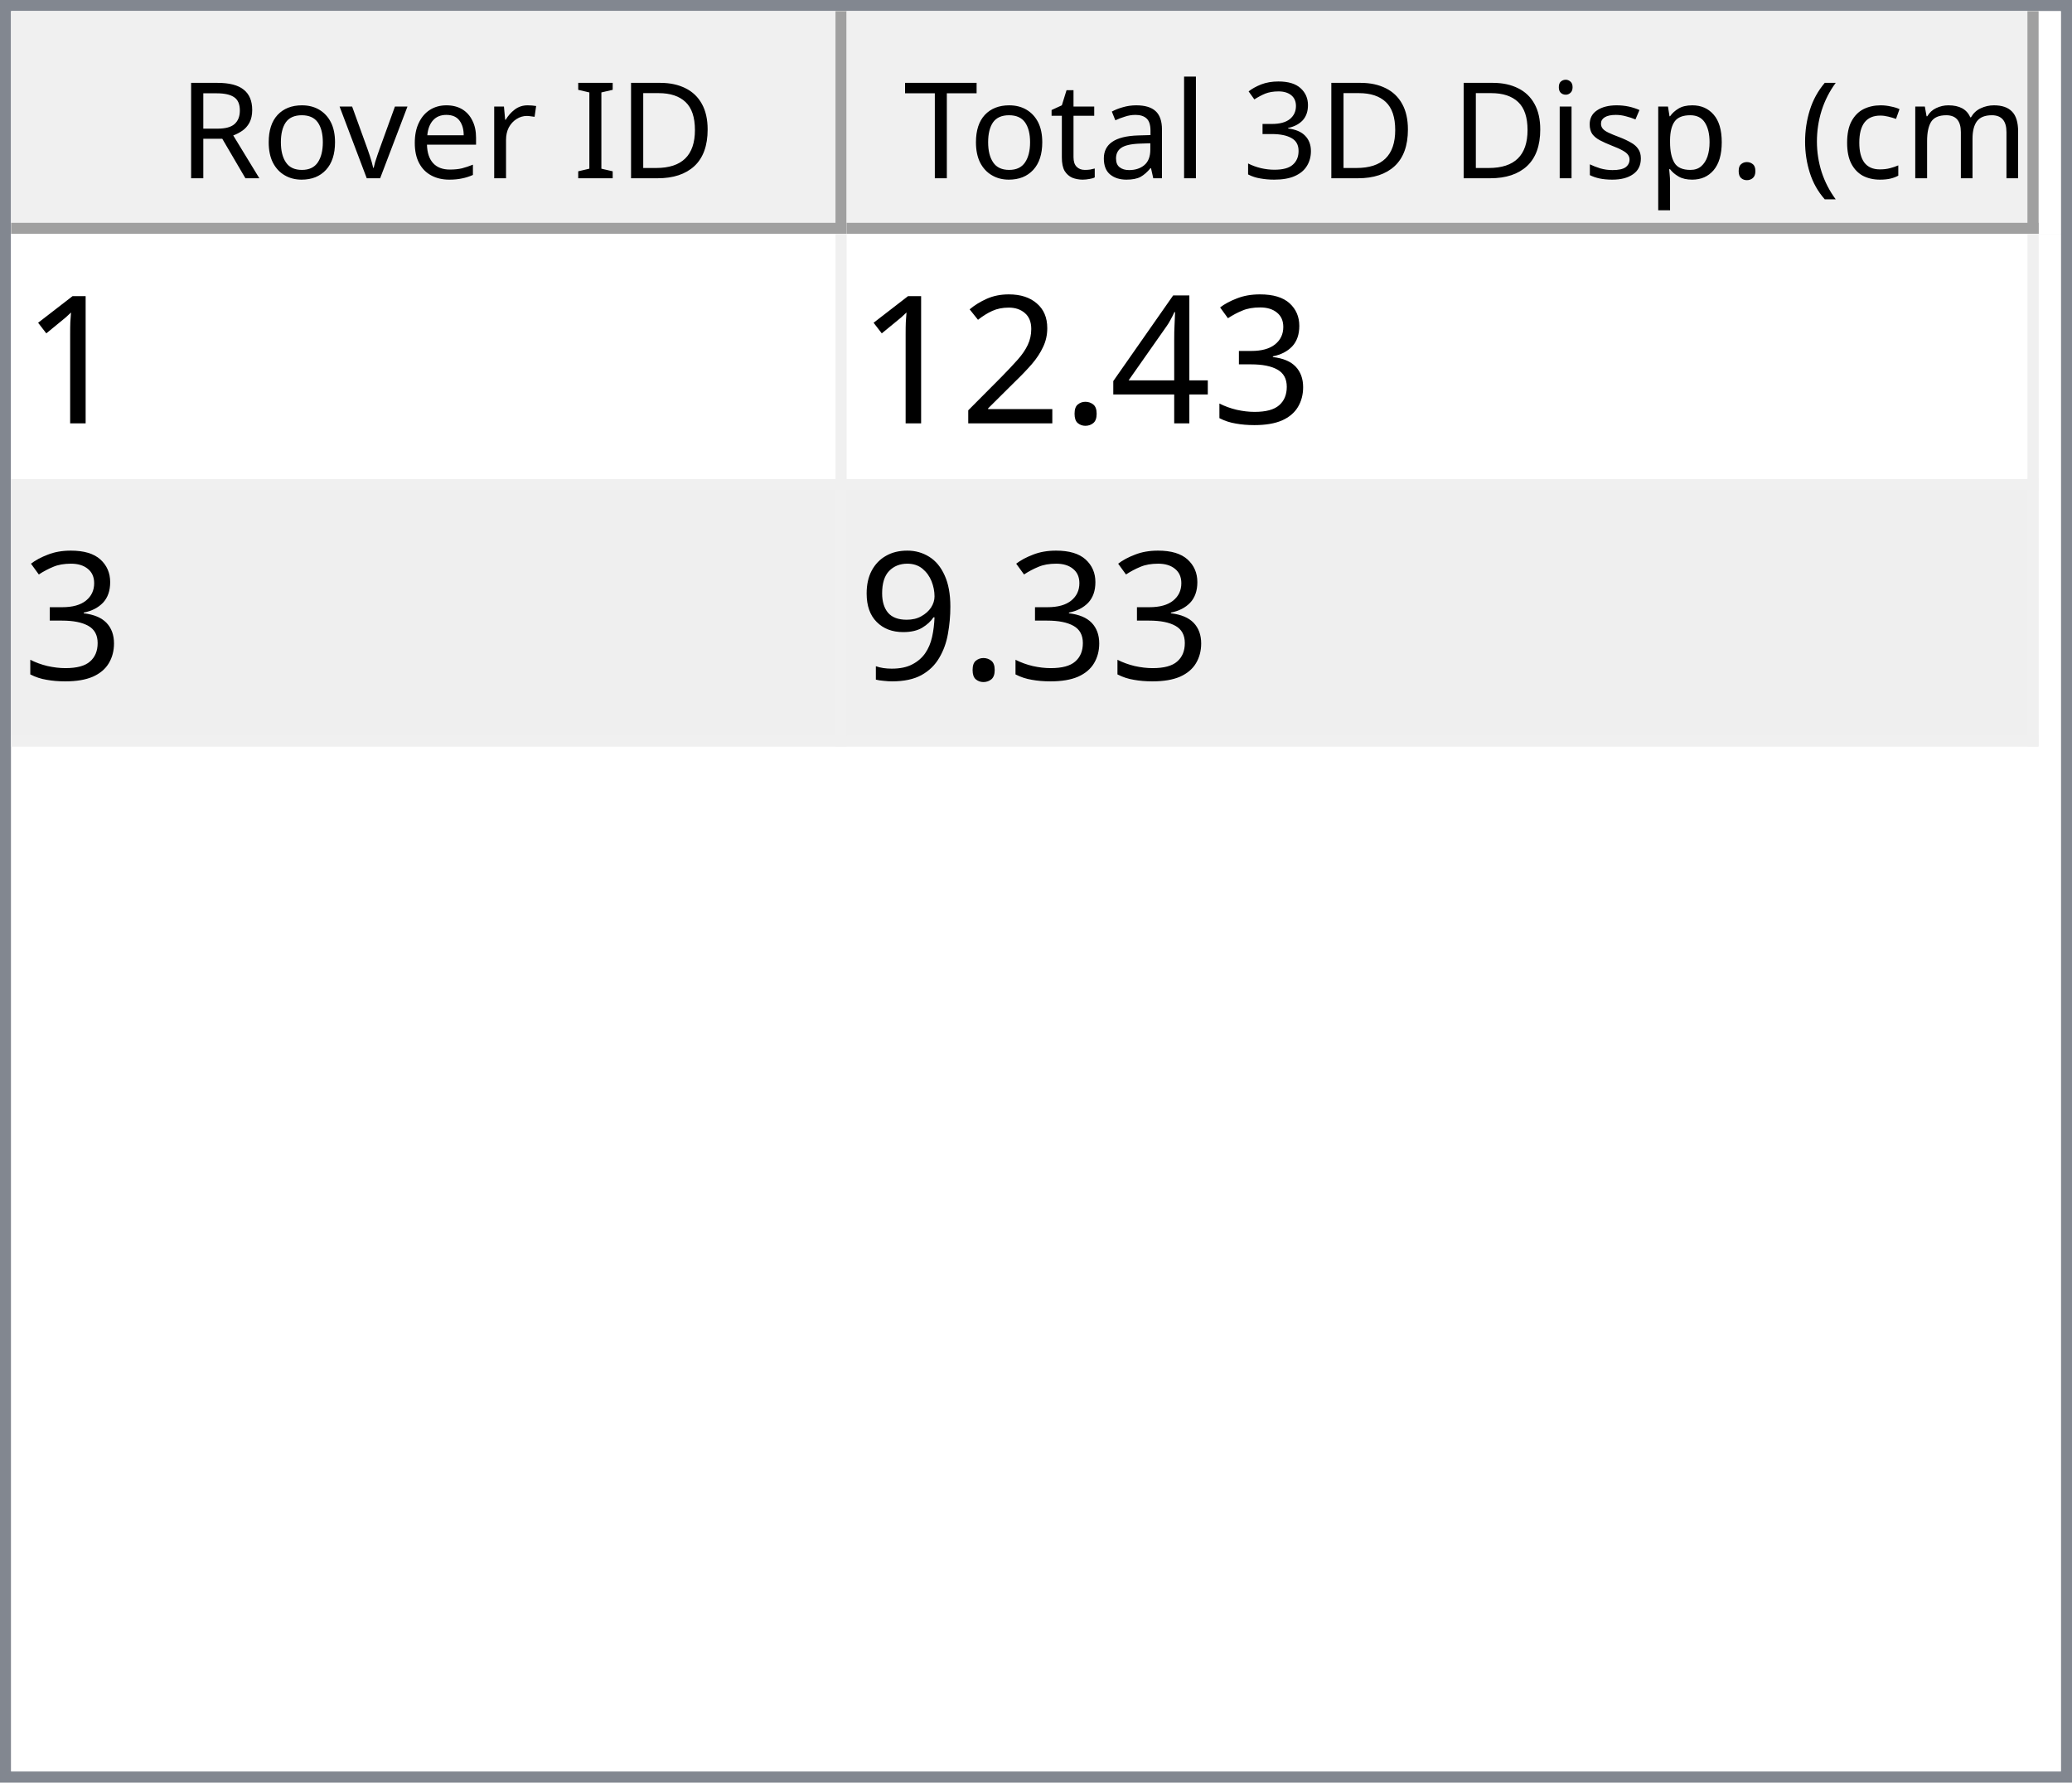
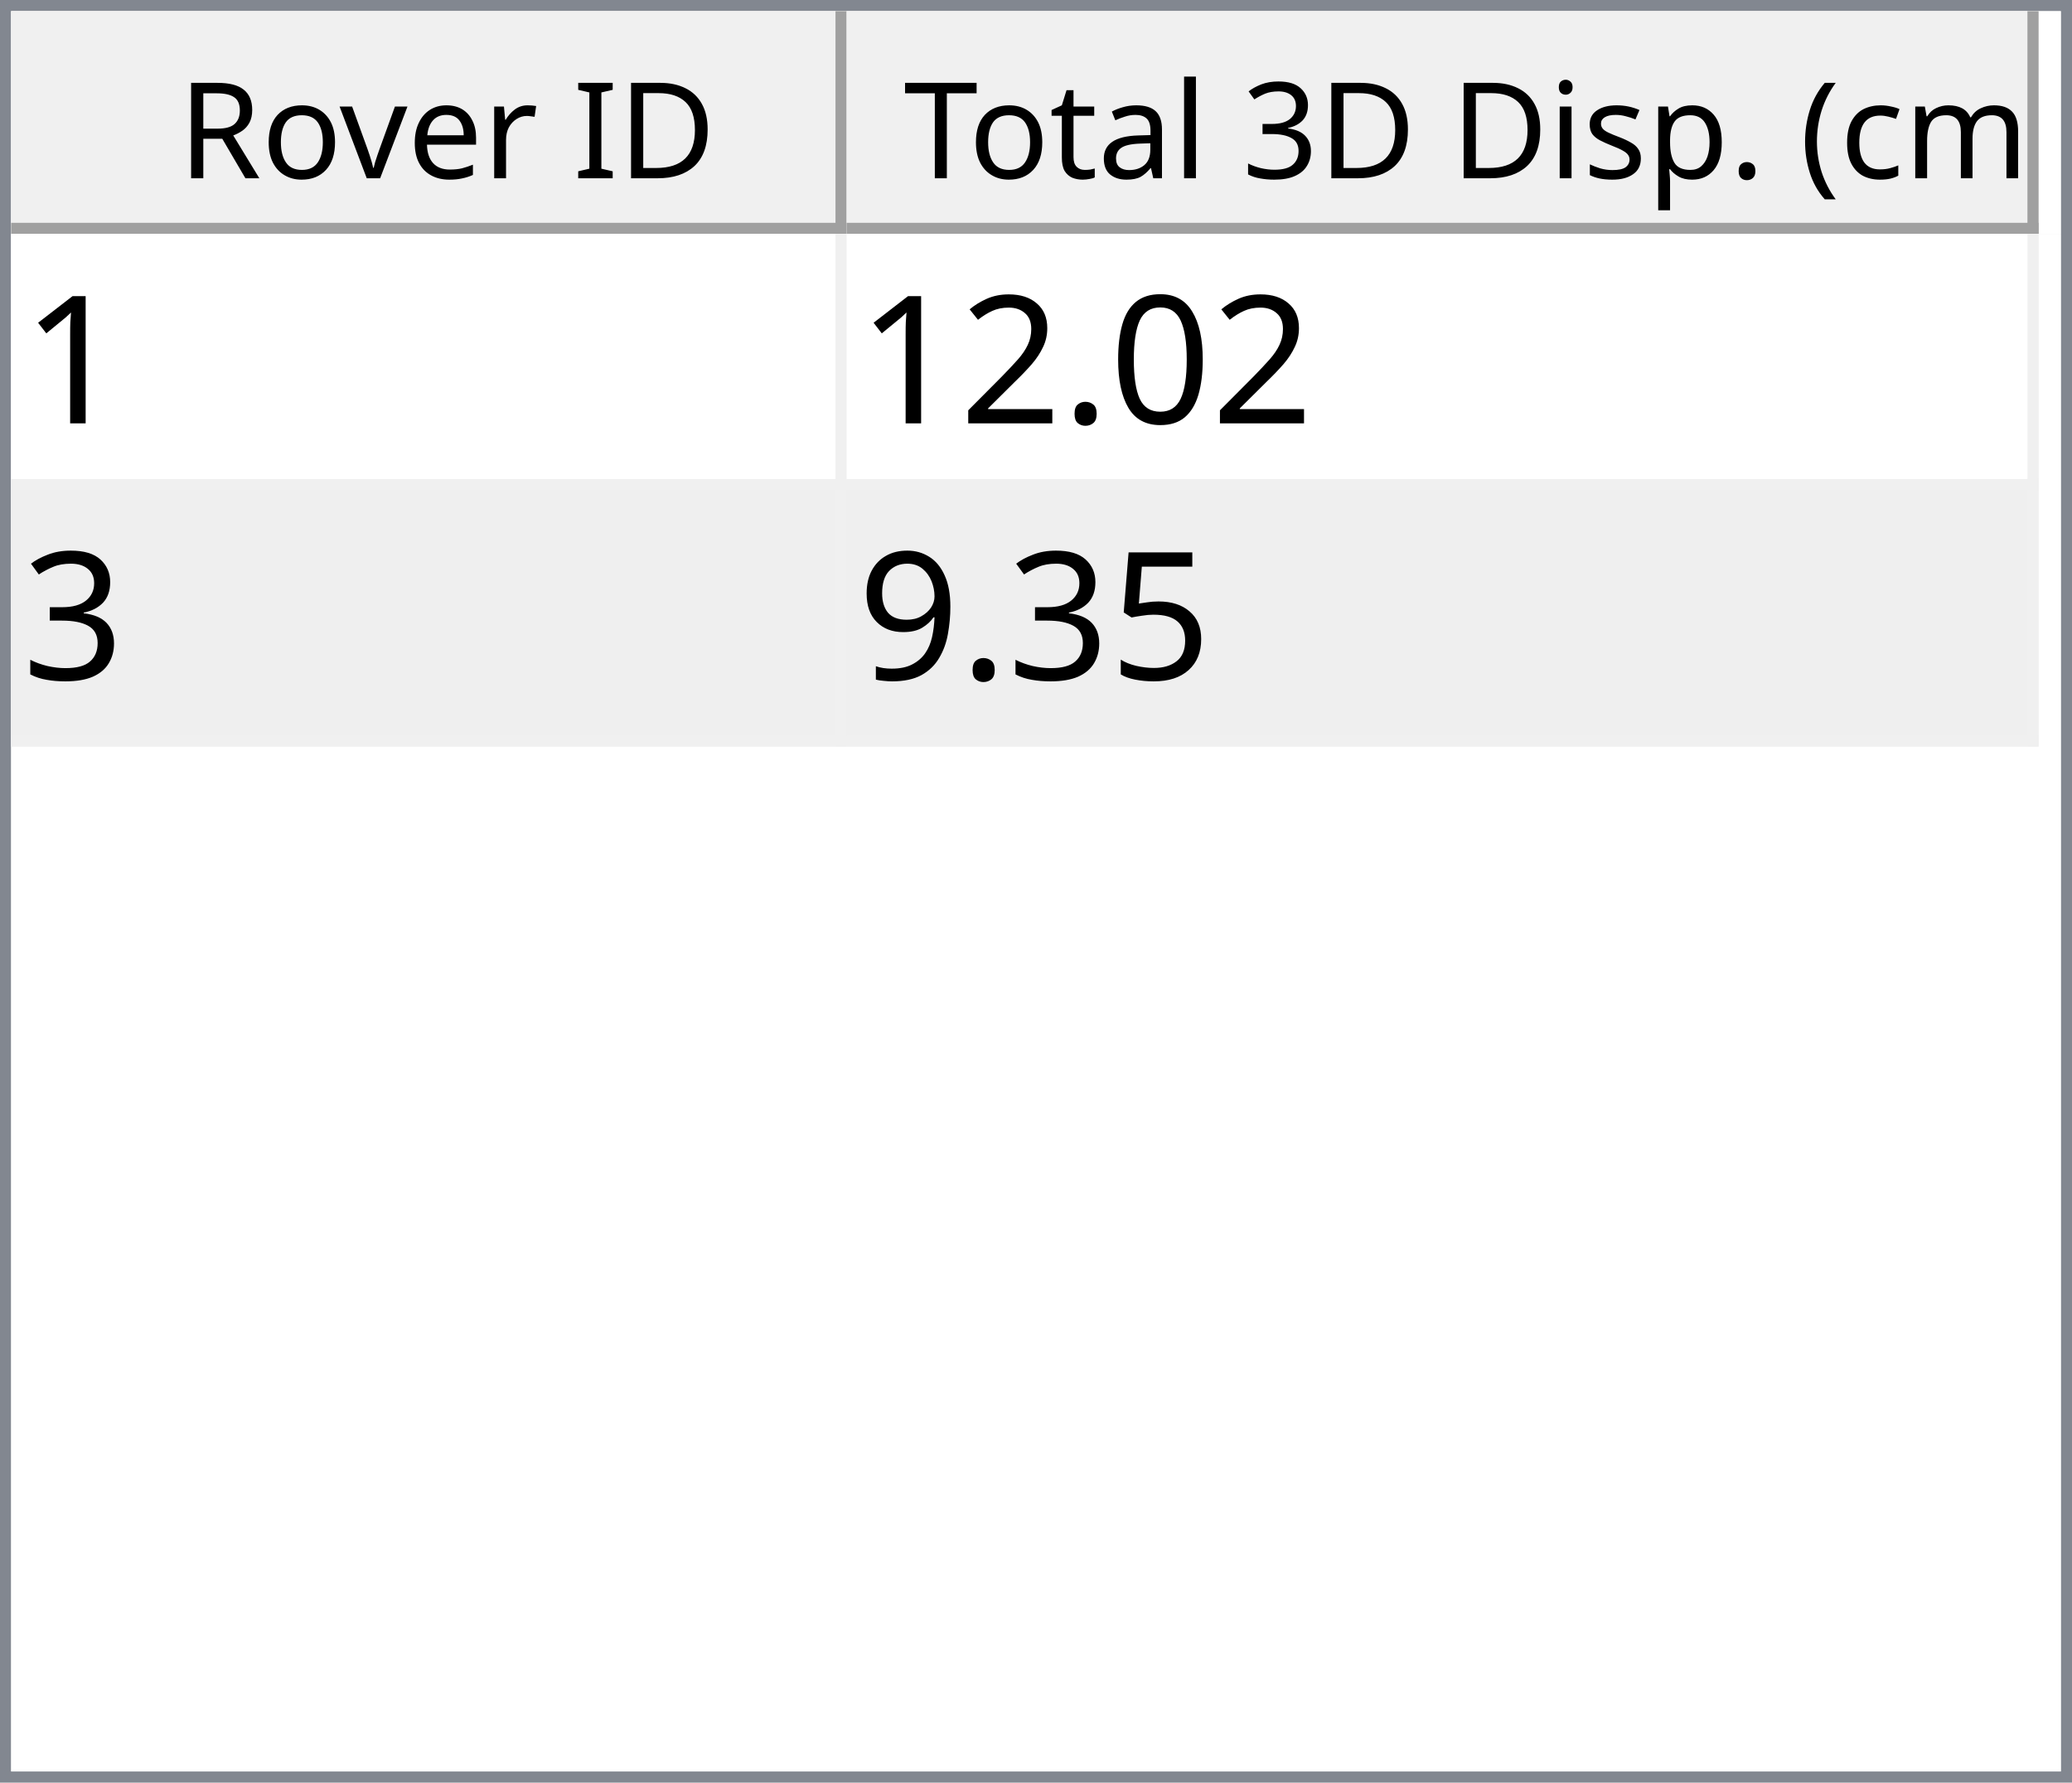
<svg xmlns="http://www.w3.org/2000/svg" style="fill-opacity:1; color-rendering:auto; color-interpolation:auto; text-rendering:auto; stroke:black; stroke-linecap:square; stroke-miterlimit:10; shape-rendering:auto; stroke-opacity:1; fill:black; stroke-dasharray:none; font-weight:normal; stroke-width:1; font-family:'Dialog'; font-style:normal; stroke-linejoin:miter; font-size:12px; stroke-dashoffset:0; image-rendering:auto;" width="186" height="160">
  <defs id="genericDefs" />
  <g>
    <defs id="defs1">
      <clipPath clipPathUnits="userSpaceOnUse" id="clipPath1">
        <path d="M0 0 L186 0 L186 160 L0 160 L0 0 Z" />
      </clipPath>
      <clipPath clipPathUnits="userSpaceOnUse" id="clipPath2">
        <path d="M0 0 L0 160 L186 160 L186 0 Z" />
      </clipPath>
      <clipPath clipPathUnits="userSpaceOnUse" id="clipPath3">
        <path d="M0 0 L0 20 L184 20 L184 0 Z" />
      </clipPath>
      <clipPath clipPathUnits="userSpaceOnUse" id="clipPath4">
        <path d="M0 0 L0 20 L75 20 L75 0 Z" />
      </clipPath>
      <clipPath clipPathUnits="userSpaceOnUse" id="clipPath5">
        <path d="M1 1 L1 19 L74 19 L74 1 Z" />
      </clipPath>
      <clipPath clipPathUnits="userSpaceOnUse" id="clipPath6">
        <path d="M0 0 L0 18 L73 18 L73 0 Z" />
      </clipPath>
      <clipPath clipPathUnits="userSpaceOnUse" id="clipPath7">
        <path d="M-0.5 -0.5 L-0.5 19.5 L74.5 19.5 L74.5 -0.5 Z" />
      </clipPath>
      <clipPath clipPathUnits="userSpaceOnUse" id="clipPath8">
        <path d="M0 0 L0 20 L107 20 L107 0 Z" />
      </clipPath>
      <clipPath clipPathUnits="userSpaceOnUse" id="clipPath9">
        <path d="M1 1 L1 19 L106 19 L106 1 Z" />
      </clipPath>
      <clipPath clipPathUnits="userSpaceOnUse" id="clipPath10">
        <path d="M0 0 L0 18 L105 18 L105 0 Z" />
      </clipPath>
      <clipPath clipPathUnits="userSpaceOnUse" id="clipPath11">
        <path d="M-0.5 -0.5 L-0.5 19.5 L106.5 19.5 L106.5 -0.5 Z" />
      </clipPath>
      <clipPath clipPathUnits="userSpaceOnUse" id="clipPath12">
        <path d="M0 0 L0 138 L184 138 L184 0 Z" />
      </clipPath>
      <clipPath clipPathUnits="userSpaceOnUse" id="clipPath13">
        <path d="M0 0 L0 46 L182 46 L182 0 Z" />
      </clipPath>
      <clipPath clipPathUnits="userSpaceOnUse" id="clipPath14">
        <path d="M-0.5 -0.5 L-0.5 45.5 L181.5 45.5 L181.5 -0.5 Z" />
      </clipPath>
      <clipPath clipPathUnits="userSpaceOnUse" id="clipPath15">
        <path d="M0 0 L0 22 L74 22 L74 0 Z" />
      </clipPath>
      <clipPath clipPathUnits="userSpaceOnUse" id="clipPath16">
        <path d="M0 0 L0 22 L106 22 L106 0 Z" />
      </clipPath>
      <font horiz-adv-x="64.551" id="font1">
        <font-face ascent="107.91" descent="25.098" units-per-em="100" style="font-style:normal; font-family:Segoe UI; font-weight:normal;" />
        <missing-glyph horiz-adv-x="64.551" d="M8.109 0 L8.109 68.266 L56.453 68.266 L56.453 0 L8.109 0 ZM15.328 7.234 L49.219 7.234 L49.219 61.031 L15.328 61.031 L15.328 7.234 Z" />
        <glyph unicode="D" horiz-adv-x="70.117" d="M9.188 0 L9.188 70.016 L28.516 70.016 Q65.531 70.016 65.531 35.891 Q65.531 19.672 55.25 9.836 Q44.969 0 27.734 0 L9.188 0 ZM17.391 62.594 L17.391 7.422 L27.828 7.422 Q41.609 7.422 49.273 14.797 Q56.938 22.172 56.938 35.688 Q56.938 62.594 28.328 62.594 L17.391 62.594 Z" />
        <glyph unicode="I" horiz-adv-x="26.611" d="M17.391 0 L9.188 0 L9.188 70.016 L17.391 70.016 L17.391 0 Z" />
        <glyph unicode=" " horiz-adv-x="27.393" d="" />
        <glyph unicode="r" horiz-adv-x="34.766" d="M34.188 41.891 Q32.078 43.5 28.125 43.5 Q23 43.5 19.555 38.672 Q16.109 33.844 16.109 25.484 L16.109 0 L8.109 0 L8.109 50 L16.109 50 L16.109 39.703 L16.312 39.703 Q18.016 44.969 21.531 47.922 Q25.047 50.875 29.391 50.875 Q32.516 50.875 34.188 50.203 L34.188 41.891 Z" />
        <glyph unicode="e" horiz-adv-x="52.295" d="M48.297 23 L12.984 23 Q13.188 14.656 17.484 10.109 Q21.781 5.562 29.297 5.562 Q37.75 5.562 44.828 11.141 L44.828 3.609 Q38.234 -1.172 27.391 -1.172 Q16.797 -1.172 10.742 5.641 Q4.688 12.453 4.688 24.812 Q4.688 36.469 11.305 43.82 Q17.922 51.172 27.734 51.172 Q37.547 51.172 42.922 44.828 Q48.297 38.484 48.297 27.203 L48.297 23 ZM40.094 29.781 Q40.047 36.719 36.75 40.578 Q33.453 44.438 27.594 44.438 Q21.922 44.438 17.969 40.383 Q14.016 36.328 13.094 29.781 L40.094 29.781 Z" />
        <glyph unicode="v" horiz-adv-x="47.9" d="M47.406 50 L27.484 0 L19.625 0 L0.688 50 L9.469 50 L22.172 13.672 Q23.578 9.672 23.922 6.688 L24.125 6.688 Q24.609 10.453 25.688 13.484 L38.969 50 L47.406 50 Z" />
        <glyph unicode="o" horiz-adv-x="58.594" d="M29 -1.172 Q17.922 -1.172 11.305 5.836 Q4.688 12.844 4.688 24.422 Q4.688 37.016 11.57 44.094 Q18.453 51.172 30.172 51.172 Q41.359 51.172 47.633 44.289 Q53.906 37.406 53.906 25.203 Q53.906 13.234 47.141 6.031 Q40.375 -1.172 29 -1.172 ZM29.594 44.438 Q21.875 44.438 17.383 39.188 Q12.891 33.938 12.891 24.703 Q12.891 15.828 17.43 10.695 Q21.969 5.562 29.594 5.562 Q37.359 5.562 41.531 10.594 Q45.703 15.625 45.703 24.906 Q45.703 34.281 41.531 39.359 Q37.359 44.438 29.594 44.438 Z" />
        <glyph unicode="R" horiz-adv-x="59.814" d="M59.375 0 L49.609 0 L37.891 19.625 Q36.281 22.359 34.766 24.289 Q33.25 26.219 31.664 27.438 Q30.078 28.656 28.25 29.219 Q26.422 29.781 24.125 29.781 L17.391 29.781 L17.391 0 L9.188 0 L9.188 70.016 L30.078 70.016 Q34.672 70.016 38.555 68.867 Q42.438 67.719 45.289 65.375 Q48.141 63.031 49.758 59.547 Q51.375 56.062 51.375 51.375 Q51.375 47.703 50.273 44.656 Q49.172 41.609 47.148 39.211 Q45.125 36.812 42.266 35.133 Q39.406 33.453 35.844 32.516 L35.844 32.328 Q37.594 31.547 38.891 30.547 Q40.188 29.547 41.359 28.18 Q42.531 26.812 43.68 25.078 Q44.828 23.344 46.234 21.047 L59.375 0 ZM17.391 62.594 L17.391 37.203 L28.516 37.203 Q31.594 37.203 34.203 38.133 Q36.812 39.062 38.719 40.797 Q40.625 42.531 41.703 45.047 Q42.781 47.562 42.781 50.688 Q42.781 56.297 39.141 59.445 Q35.5 62.594 28.609 62.594 L17.391 62.594 Z" />
        <glyph unicode=")" horiz-adv-x="30.176" d="M8.297 -15.922 L1.172 -15.922 Q16.406 2.344 16.406 26.812 Q16.406 51.469 1.078 70.016 L8.297 70.016 Q23.531 52.156 23.531 26.703 Q23.531 1.375 8.297 -15.922 Z" />
        <glyph unicode="m" horiz-adv-x="86.133" d="M79.109 0 L71.094 0 L71.094 28.719 Q71.094 37.016 68.531 40.727 Q65.969 44.438 59.906 44.438 Q54.781 44.438 51.195 39.75 Q47.609 35.062 47.609 28.516 L47.609 0 L39.594 0 L39.594 29.688 Q39.594 44.438 28.219 44.438 Q22.953 44.438 19.531 40.016 Q16.109 35.594 16.109 28.516 L16.109 0 L8.109 0 L8.109 50 L16.109 50 L16.109 42.094 L16.312 42.094 Q21.625 51.172 31.844 51.172 Q36.969 51.172 40.773 48.312 Q44.578 45.453 46 40.828 Q51.562 51.172 62.594 51.172 Q79.109 51.172 79.109 30.812 L79.109 0 Z" />
        <glyph unicode="c" horiz-adv-x="46.191" d="M42.188 2.297 Q36.422 -1.172 28.516 -1.172 Q17.828 -1.172 11.258 5.789 Q4.688 12.75 4.688 23.828 Q4.688 36.188 11.766 43.68 Q18.844 51.172 30.672 51.172 Q37.25 51.172 42.281 48.734 L42.281 40.531 Q36.719 44.438 30.375 44.438 Q22.703 44.438 17.797 38.945 Q12.891 33.453 12.891 24.516 Q12.891 15.719 17.508 10.641 Q22.125 5.562 29.891 5.562 Q36.422 5.562 42.188 9.906 L42.188 2.297 Z" />
        <glyph unicode="(" horiz-adv-x="30.176" d="M29.109 -15.922 L21.969 -15.922 Q6.844 1.375 6.844 26.703 Q6.844 52.156 21.969 70.016 L29.203 70.016 Q13.875 51.469 13.875 26.812 Q13.875 2.344 29.109 -15.922 Z" />
        <glyph unicode="." horiz-adv-x="21.68" d="M10.891 -1.078 Q8.641 -1.078 7.055 0.539 Q5.469 2.156 5.469 4.391 Q5.469 6.641 7.055 8.273 Q8.641 9.906 10.891 9.906 Q13.188 9.906 14.797 8.273 Q16.406 6.641 16.406 4.391 Q16.406 2.156 14.797 0.539 Q13.188 -1.078 10.891 -1.078 Z" />
        <glyph unicode="p" horiz-adv-x="58.789" d="M16.312 7.234 L16.109 7.234 L16.109 -23 L8.109 -23 L8.109 50 L16.109 50 L16.109 41.219 L16.312 41.219 Q22.219 51.172 33.594 51.172 Q43.266 51.172 48.688 44.461 Q54.109 37.75 54.109 26.469 Q54.109 13.922 48 6.375 Q41.891 -1.172 31.297 -1.172 Q21.578 -1.172 16.312 7.234 ZM16.109 27.391 L16.109 20.406 Q16.109 14.203 20.141 9.883 Q24.172 5.562 30.375 5.562 Q37.641 5.562 41.773 11.133 Q45.906 16.703 45.906 26.609 Q45.906 34.969 42.047 39.703 Q38.188 44.438 31.594 44.438 Q24.609 44.438 20.359 39.578 Q16.109 34.719 16.109 27.391 Z" />
        <glyph unicode="s" horiz-adv-x="42.432" d="M5.078 1.812 L5.078 10.406 Q11.625 5.562 19.484 5.562 Q30.031 5.562 30.031 12.594 Q30.031 14.594 29.125 15.992 Q28.219 17.391 26.68 18.461 Q25.141 19.531 23.07 20.383 Q21 21.234 18.609 22.172 Q15.281 23.484 12.766 24.828 Q10.25 26.172 8.57 27.859 Q6.891 29.547 6.031 31.695 Q5.172 33.844 5.172 36.719 Q5.172 40.234 6.789 42.945 Q8.406 45.656 11.086 47.484 Q13.766 49.312 17.211 50.242 Q20.656 51.172 24.312 51.172 Q30.812 51.172 35.938 48.922 L35.938 40.828 Q30.422 44.438 23.25 44.438 Q21 44.438 19.195 43.922 Q17.391 43.406 16.094 42.477 Q14.797 41.547 14.086 40.258 Q13.375 38.969 13.375 37.406 Q13.375 35.453 14.086 34.133 Q14.797 32.812 16.164 31.789 Q17.531 30.766 19.484 29.938 Q21.438 29.109 23.922 28.125 Q27.25 26.859 29.883 25.516 Q32.516 24.172 34.375 22.484 Q36.234 20.797 37.234 18.602 Q38.234 16.406 38.234 13.375 Q38.234 9.672 36.602 6.938 Q34.969 4.203 32.234 2.398 Q29.5 0.594 25.93 -0.289 Q22.359 -1.172 18.453 -1.172 Q10.75 -1.172 5.078 1.812 Z" />
        <glyph unicode="i" horiz-adv-x="24.219" d="M12.203 62.703 Q10.062 62.703 8.547 64.164 Q7.031 65.625 7.031 67.875 Q7.031 70.125 8.547 71.609 Q10.062 73.094 12.203 73.094 Q14.406 73.094 15.945 71.609 Q17.484 70.125 17.484 67.875 Q17.484 65.719 15.945 64.211 Q14.406 62.703 12.203 62.703 ZM16.109 0 L8.109 0 L8.109 50 L16.109 50 L16.109 0 Z" />
        <glyph unicode="3" horiz-adv-x="53.906" d="M46.531 19.828 Q46.531 15.094 44.75 11.211 Q42.969 7.328 39.719 4.57 Q36.469 1.812 31.93 0.297 Q27.391 -1.219 21.922 -1.219 Q11.922 -1.219 6 2.594 L6 11.188 Q13.094 5.609 22.219 5.609 Q25.875 5.609 28.828 6.539 Q31.781 7.469 33.906 9.227 Q36.031 10.984 37.18 13.477 Q38.328 15.969 38.328 19.094 Q38.328 32.812 18.797 32.812 L12.984 32.812 L12.984 39.594 L18.5 39.594 Q35.797 39.594 35.797 52.484 Q35.797 64.406 22.609 64.406 Q15.188 64.406 8.688 59.422 L8.688 67.188 Q15.375 71.188 24.609 71.188 Q29 71.188 32.57 69.969 Q36.141 68.75 38.68 66.555 Q41.219 64.359 42.609 61.281 Q44 58.203 44 54.5 Q44 40.672 30.031 36.719 L30.031 36.531 Q33.594 36.141 36.625 34.797 Q39.656 33.453 41.852 31.305 Q44.047 29.156 45.289 26.25 Q46.531 23.344 46.531 19.828 Z" />
        <glyph unicode="l" horiz-adv-x="24.219" d="M16.109 0 L8.109 0 L8.109 74.031 L16.109 74.031 L16.109 0 Z" />
        <glyph unicode="a" horiz-adv-x="50.879" d="M43.891 0 L35.891 0 L35.891 7.812 L35.688 7.812 Q30.469 -1.172 20.312 -1.172 Q12.844 -1.172 8.617 2.781 Q4.391 6.734 4.391 13.281 Q4.391 27.297 20.906 29.594 L35.891 31.688 Q35.891 44.438 25.594 44.438 Q16.547 44.438 9.281 38.281 L9.281 46.484 Q16.656 51.172 26.266 51.172 Q43.891 51.172 43.891 32.516 L43.891 0 ZM35.891 25.297 L23.828 23.641 Q18.266 22.859 15.43 20.875 Q12.594 18.891 12.594 13.875 Q12.594 10.203 15.211 7.883 Q17.828 5.562 22.172 5.562 Q28.125 5.562 32.008 9.742 Q35.891 13.922 35.891 20.312 L35.891 25.297 Z" />
        <glyph unicode="t" horiz-adv-x="33.887" d="M31.297 0.484 Q28.469 -1.078 23.828 -1.078 Q10.688 -1.078 10.688 13.578 L10.688 43.172 L2.094 43.172 L2.094 50 L10.688 50 L10.688 62.203 L18.703 64.797 L18.703 50 L31.297 50 L31.297 43.172 L18.703 43.172 L18.703 14.984 Q18.703 9.969 20.414 7.82 Q22.125 5.672 26.078 5.672 Q29.109 5.672 31.297 7.328 L31.297 0.484 Z" />
        <glyph unicode="T" horiz-adv-x="52.393" d="M50.594 62.594 L30.375 62.594 L30.375 0 L22.172 0 L22.172 62.594 L2 62.594 L2 70.016 L50.594 70.016 L50.594 62.594 Z" />
      </font>
      <font horiz-adv-x="75.0" id="font2">
        <font-face ascent="100.537" descent="21.973" units-per-em="100" style="font-style:normal; font-family:sans-serif; font-weight:normal;" />
        <missing-glyph horiz-adv-x="75.0" d="M12.5 0 L12.5 62.5 L62.5 62.5 L62.5 0 L12.5 0 ZM14.062 1.562 L60.938 1.562 L60.938 60.938 L14.062 60.938 L14.062 1.562 Z" />
        <glyph unicode="1" horiz-adv-x="55.615" d="M37.25 0 L28.469 0 L28.469 56 Q25.297 52.984 20.141 49.953 Q14.984 46.922 10.891 45.406 L10.891 53.906 Q18.266 57.375 23.781 62.305 Q29.297 67.234 31.594 71.875 L37.25 71.875 L37.25 0 Z" />
-         <glyph unicode="3" horiz-adv-x="55.615" d="M4.203 18.891 L12.984 20.062 Q14.5 12.594 18.141 9.297 Q21.781 6 27 6 Q33.203 6 37.477 10.297 Q41.75 14.594 41.75 20.953 Q41.75 27 37.797 30.93 Q33.844 34.859 27.734 34.859 Q25.25 34.859 21.531 33.891 L22.516 41.609 Q23.391 41.5 23.922 41.5 Q29.547 41.5 34.039 44.43 Q38.531 47.359 38.531 53.469 Q38.531 58.297 35.258 61.477 Q31.984 64.656 26.812 64.656 Q21.688 64.656 18.266 61.43 Q14.844 58.203 13.875 51.766 L5.078 53.328 Q6.688 62.156 12.398 67.016 Q18.109 71.875 26.609 71.875 Q32.469 71.875 37.398 69.359 Q42.328 66.844 44.945 62.5 Q47.562 58.156 47.562 53.266 Q47.562 48.641 45.07 44.828 Q42.578 41.016 37.703 38.766 Q44.047 37.312 47.562 32.695 Q51.078 28.078 51.078 21.141 Q51.078 11.766 44.242 5.25 Q37.406 -1.266 26.953 -1.266 Q17.531 -1.266 11.305 4.352 Q5.078 9.969 4.203 18.891 Z" />
-         <glyph unicode="4" horiz-adv-x="55.615" d="M32.328 0 L32.328 17.141 L1.266 17.141 L1.266 25.203 L33.938 71.578 L41.109 71.578 L41.109 25.203 L50.781 25.203 L50.781 17.141 L41.109 17.141 L41.109 0 L32.328 0 ZM32.328 25.203 L32.328 57.469 L9.906 25.203 L32.328 25.203 Z" />
+         <glyph unicode="0" horiz-adv-x="55.615" d="M4.156 35.297 Q4.156 48 6.766 55.742 Q9.375 63.484 14.523 67.68 Q19.672 71.875 27.484 71.875 Q33.25 71.875 37.594 69.555 Q41.938 67.234 44.773 62.867 Q47.609 58.5 49.219 52.227 Q50.828 45.953 50.828 35.297 Q50.828 22.703 48.242 14.969 Q45.656 7.234 40.508 3.008 Q35.359 -1.219 27.484 -1.219 Q17.141 -1.219 11.234 6.203 Q4.156 15.141 4.156 35.297 ZM13.188 35.297 Q13.188 17.672 17.312 11.836 Q21.438 6 27.484 6 Q33.547 6 37.672 11.859 Q41.797 17.719 41.797 35.297 Q41.797 52.984 37.672 58.789 Q33.547 64.594 27.391 64.594 Q21.344 64.594 17.719 59.469 Q13.188 52.938 13.188 35.297 Z" />
        <glyph unicode="." horiz-adv-x="27.783" d="M9.078 0 L9.078 10.016 L19.094 10.016 L19.094 0 L9.078 0 Z" />
        <glyph unicode="2" horiz-adv-x="55.615" d="M50.344 8.453 L50.344 0 L3.031 0 Q2.938 3.172 4.047 6.109 Q5.859 10.938 9.836 15.625 Q13.812 20.312 21.344 26.469 Q33.016 36.031 37.117 41.625 Q41.219 47.219 41.219 52.203 Q41.219 57.422 37.477 61.008 Q33.734 64.594 27.734 64.594 Q21.391 64.594 17.578 60.789 Q13.766 56.984 13.719 50.25 L4.688 51.172 Q5.609 61.281 11.664 66.578 Q17.719 71.875 27.938 71.875 Q38.234 71.875 44.242 66.164 Q50.25 60.453 50.25 52 Q50.25 47.703 48.492 43.555 Q46.734 39.406 42.656 34.812 Q38.578 30.219 29.109 22.219 Q21.188 15.578 18.945 13.211 Q16.703 10.844 15.234 8.453 L50.344 8.453 Z" />
+         <glyph unicode="3" horiz-adv-x="55.615" d="M4.203 18.891 L12.984 20.062 Q14.5 12.594 18.141 9.297 Q21.781 6 27 6 Q33.203 6 37.477 10.297 Q41.75 14.594 41.75 20.953 Q41.75 27 37.797 30.93 Q33.844 34.859 27.734 34.859 Q25.25 34.859 21.531 33.891 L22.516 41.609 Q23.391 41.5 23.922 41.5 Q29.547 41.5 34.039 44.43 Q38.531 47.359 38.531 53.469 Q38.531 58.297 35.258 61.477 Q31.984 64.656 26.812 64.656 Q21.688 64.656 18.266 61.43 Q14.844 58.203 13.875 51.766 L5.078 53.328 Q6.688 62.156 12.398 67.016 Q18.109 71.875 26.609 71.875 Q32.469 71.875 37.398 69.359 Q42.328 66.844 44.945 62.5 Q47.562 58.156 47.562 53.266 Q47.562 48.641 45.07 44.828 Q42.578 41.016 37.703 38.766 Q44.047 37.312 47.562 32.695 Q51.078 28.078 51.078 21.141 Q51.078 11.766 44.242 5.25 Q37.406 -1.266 26.953 -1.266 Q17.531 -1.266 11.305 4.352 Q5.078 9.969 4.203 18.891 Z" />
+         <glyph unicode="5" horiz-adv-x="55.615" d="M4.156 18.75 L13.375 19.531 Q14.406 12.797 18.141 9.398 Q21.875 6 27.156 6 Q33.5 6 37.891 10.789 Q42.281 15.578 42.281 23.484 Q42.281 31 38.062 35.352 Q33.844 39.703 27 39.703 Q22.75 39.703 19.336 37.773 Q15.922 35.844 13.969 32.766 L5.719 33.844 L12.641 70.609 L48.25 70.609 L48.25 62.203 L19.672 62.203 L15.828 42.969 Q22.266 47.469 29.344 47.469 Q38.719 47.469 45.164 40.969 Q51.609 34.469 51.609 24.266 Q51.609 14.547 45.953 7.469 Q39.062 -1.219 27.156 -1.219 Q17.391 -1.219 11.211 4.25 Q5.031 9.719 4.156 18.75 Z" />
        <glyph unicode="9" horiz-adv-x="55.615" d="M5.469 16.547 L13.922 17.328 Q14.984 11.375 18.016 8.688 Q21.047 6 25.781 6 Q29.828 6 32.883 7.859 Q35.938 9.719 37.891 12.82 Q39.844 15.922 41.164 21.195 Q42.484 26.469 42.484 31.938 Q42.484 32.516 42.438 33.688 Q39.797 29.5 35.234 26.883 Q30.672 24.266 25.344 24.266 Q16.453 24.266 10.305 30.711 Q4.156 37.156 4.156 47.703 Q4.156 58.594 10.578 65.234 Q17 71.875 26.656 71.875 Q33.641 71.875 39.43 68.117 Q45.219 64.359 48.219 57.398 Q51.219 50.438 51.219 37.25 Q51.219 23.531 48.242 15.406 Q45.266 7.281 39.383 3.031 Q33.5 -1.219 25.594 -1.219 Q17.188 -1.219 11.867 3.445 Q6.547 8.109 5.469 16.547 ZM41.453 48.141 Q41.453 55.719 37.43 60.156 Q33.406 64.594 27.734 64.594 Q21.875 64.594 17.531 59.812 Q13.188 55.031 13.188 47.406 Q13.188 40.578 17.312 36.305 Q21.438 32.031 27.484 32.031 Q33.594 32.031 37.523 36.305 Q41.453 40.578 41.453 48.141 Z" />
      </font>
    </defs>
    <g style="fill:white; stroke:white;">
      <rect x="0" y="0" width="186" style="clip-path:url(#clipPath1); stroke:none;" height="160" />
    </g>
    <g style="fill:white; text-rendering:optimizeSpeed; color-rendering:optimizeSpeed; image-rendering:optimizeSpeed; shape-rendering:crispEdges; stroke:white; color-interpolation:sRGB;">
      <rect x="0" width="186" height="160" y="0" style="stroke:none;" />
      <path style="stroke:none;" d="M0 160 L186 160 L186 0 L0 0 Z" />
    </g>
    <g style="fill:rgb(240,240,240); font-family:'Segoe UI'; stroke:rgb(240,240,240);">
      <rect x="0" y="0" width="186" style="clip-path:url(#clipPath2); stroke:none;" height="160" />
    </g>
    <g style="fill:rgb(130,135,144); font-family:'Segoe UI'; stroke:rgb(130,135,144);">
      <path d="M0 0 L186 0 L186 160 L0 160 L0 0 ZM1 1 L185 1 L185 159 L1 159 L1 1 Z" style="fill-rule:evenodd; clip-path:url(#clipPath2); stroke:none;" />
    </g>
    <g style="fill:white; font-family:'Segoe UI'; stroke:white;" transform="translate(1,1)">
      <rect x="0" y="0" width="184" style="clip-path:url(#clipPath3); stroke:none;" height="20" />
    </g>
    <g style="fill:rgb(240,240,240); font-family:'Segoe UI'; stroke:rgb(240,240,240);" transform="translate(1,1)">
      <rect x="0" y="0" width="75" style="clip-path:url(#clipPath4); stroke:none;" height="20" />
    </g>
    <g style="font-family:'Segoe UI';" transform="translate(2,2)">
      <text x="14" xml:space="preserve" y="14" style="clip-path:url(#clipPath6); stroke:none;">Rover ID</text>
    </g>
    <g style="fill:rgb(160,160,160); font-family:'Segoe UI'; stroke:rgb(160,160,160); stroke-linejoin:bevel;" transform="translate(1.5,1.5)">
      <line x1="74" x2="74" y1="0" style="fill:none; clip-path:url(#clipPath7);" y2="19" />
    </g>
    <g style="fill:rgb(160,160,160); font-family:'Segoe UI'; stroke:rgb(160,160,160); stroke-linejoin:bevel;" transform="matrix(1,0,0,1,1,1) translate(0.5,0.5)">
      <line x1="0" x2="74" y1="19" style="fill:none; clip-path:url(#clipPath7);" y2="19" />
    </g>
    <g style="fill:rgb(240,240,240); font-family:'Segoe UI'; stroke:rgb(240,240,240);" transform="translate(76,1)">
      <rect x="0" y="0" width="107" style="clip-path:url(#clipPath8); stroke:none;" height="20" />
    </g>
    <g style="font-family:'Segoe UI';" transform="translate(77,2)">
      <text x="1" xml:space="preserve" y="14" style="clip-path:url(#clipPath10); stroke:none;"> Total 3D Disp. (cm)</text>
    </g>
    <g style="fill:rgb(160,160,160); font-family:'Segoe UI'; stroke:rgb(160,160,160); stroke-linejoin:bevel;" transform="translate(76.5,1.5)">
      <line x1="106" x2="106" y1="0" style="fill:none; clip-path:url(#clipPath11);" y2="19" />
    </g>
    <g style="fill:rgb(160,160,160); font-family:'Segoe UI'; stroke:rgb(160,160,160); stroke-linejoin:bevel;" transform="matrix(1,0,0,1,76,1) translate(0.5,0.5)">
      <line x1="0" x2="106" y1="19" style="fill:none; clip-path:url(#clipPath11);" y2="19" />
    </g>
    <g style="fill:white; font-family:'Segoe UI'; stroke:white;" transform="translate(1,21)">
      <rect x="0" y="0" width="184" style="clip-path:url(#clipPath12); stroke:none;" height="138" />
    </g>
    <g style="fill:rgb(240,240,240); font-size:16px; font-family:sans-serif; stroke:rgb(240,240,240);" transform="translate(1,21)">
      <rect x="0" y="0" width="182" style="clip-path:url(#clipPath13); stroke:none;" height="46" />
      <line transform="translate(0.5,0.5)" x1="0" x2="181" y1="22" style="clip-path:url(#clipPath14); fill:none; stroke-linejoin:bevel;" y2="22" />
    </g>
    <g transform="matrix(1,0,0,1,1,21) translate(0.5,0.5)" style="fill:rgb(240,240,240); font-size:16px; font-family:sans-serif; stroke:rgb(240,240,240); stroke-linejoin:bevel;">
      <line x1="0" x2="181" y1="45" style="fill:none; clip-path:url(#clipPath14);" y2="45" />
    </g>
    <g transform="matrix(1,0,0,1,1,21) translate(0.5,0.5)" style="fill:rgb(240,240,240); font-size:16px; font-family:sans-serif; stroke:rgb(240,240,240); stroke-linejoin:bevel;">
      <line x1="74" x2="74" y1="0" style="fill:none; clip-path:url(#clipPath14);" y2="45" />
    </g>
    <g transform="matrix(1,0,0,1,1,21) translate(0.5,0.5)" style="fill:rgb(240,240,240); font-size:16px; font-family:sans-serif; stroke:rgb(240,240,240); stroke-linejoin:bevel;">
      <line x1="181" x2="181" y1="0" style="fill:none; clip-path:url(#clipPath14);" y2="45" />
    </g>
    <g style="fill:white; font-size:16px; font-family:sans-serif; stroke:white;" transform="matrix(1,0,0,1,1,21)">
      <rect x="0" y="0" width="74" style="clip-path:url(#clipPath15); stroke:none;" height="22" />
      <text x="1" y="17" style="fill:black; clip-path:url(#clipPath15); stroke:none;" xml:space="preserve">1</text>
    </g>
    <g style="fill:white; font-size:16px; font-family:sans-serif; stroke:white;" transform="matrix(1,0,0,1,1,21) translate(75,0)">
      <rect x="0" y="0" width="106" style="clip-path:url(#clipPath16); stroke:none;" height="22" />
-       <text x="1" y="17" style="fill:black; clip-path:url(#clipPath16); stroke:none;" xml:space="preserve">12.43</text>
+       <text x="1" y="17" style="fill:black; clip-path:url(#clipPath16); stroke:none;" xml:space="preserve">12.02</text>
    </g>
    <g style="fill:rgb(239,239,239); font-size:16px; font-family:sans-serif; stroke:rgb(239,239,239);" transform="matrix(1,0,0,1,1,21) translate(0,23)">
      <rect x="0" y="0" width="74" style="clip-path:url(#clipPath15); stroke:none;" height="22" />
      <text x="1" y="17" style="fill:black; clip-path:url(#clipPath15); stroke:none;" xml:space="preserve">3</text>
    </g>
    <g style="fill:rgb(239,239,239); font-size:16px; font-family:sans-serif; stroke:rgb(239,239,239);" transform="matrix(1,0,0,1,1,21) translate(75,23)">
      <rect x="0" y="0" width="106" style="clip-path:url(#clipPath16); stroke:none;" height="22" />
-       <text x="1" y="17" style="fill:black; clip-path:url(#clipPath16); stroke:none;" xml:space="preserve">9.33</text>
+       <text x="1" y="17" style="fill:black; clip-path:url(#clipPath16); stroke:none;" xml:space="preserve">9.35</text>
    </g>
  </g>
</svg>
